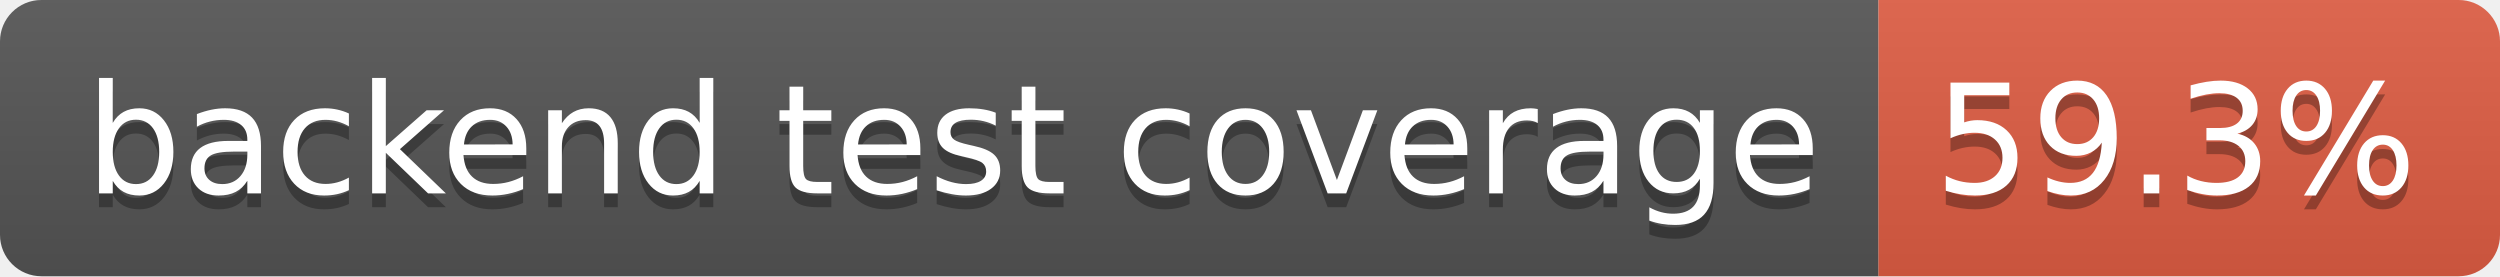
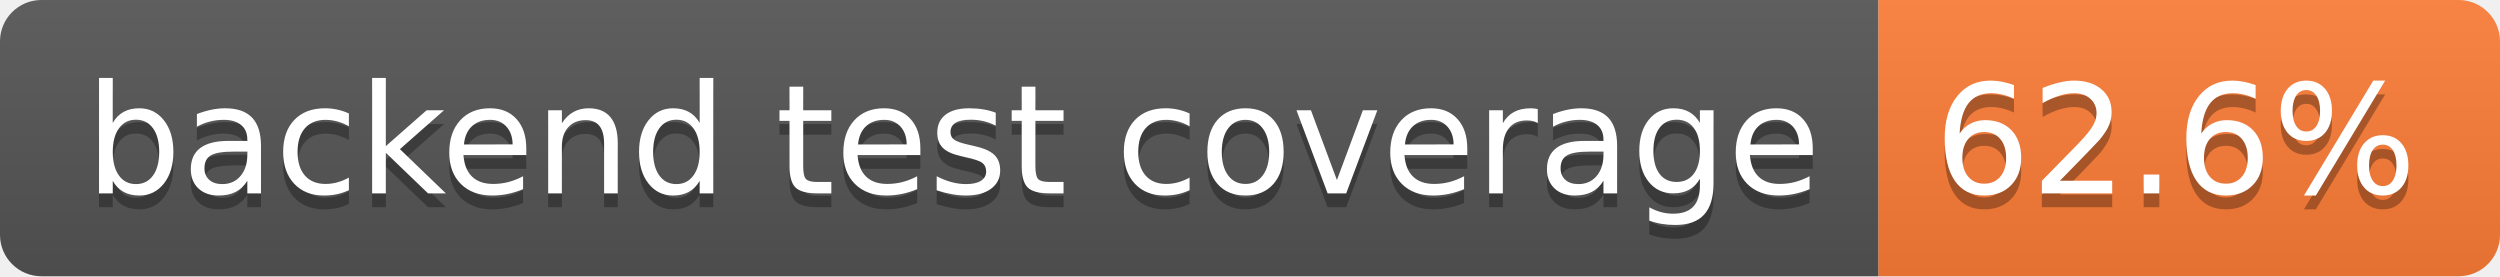
- <svg xmlns="http://www.w3.org/2000/svg" width="181" height="20" role="img" aria-label="backend test coverage: 59.3%">
+ <svg xmlns="http://www.w3.org/2000/svg" width="181" height="20" role="img" aria-label="backend test coverage: 62.6%">
  <linearGradient id="s" x2="0" y2="100%">
    <stop offset="0" stop-color="#bbb" stop-opacity=".1" />
    <stop offset="1" stop-opacity=".1" />
  </linearGradient>
  <clipPath id="r">
    <rect width="181" height="20" rx="3" fill="#fff" />
  </clipPath>
  <g clip-path="url(#r)">
    <rect width="136" height="20" fill="#555" />
-     <rect x="136" width="45" height="20" fill="#e05d44" />
+     <rect x="136" width="45" height="20" fill="#fe7d37" />
    <rect width="181" height="20" fill="url(#s)" />
  </g>
  <g fill="#fff" text-anchor="middle" font-family="Verdana,Geneva,DejaVu Sans,sans-serif" text-rendering="geometricPrecision" font-size="110">
    <text aria-hidden="true" x="690" y="150" fill="#010101" fill-opacity=".3" transform="scale(.1)" textLength="1260">backend test coverage</text>
    <text x="690" y="140" transform="scale(.1)" fill="#fff" textLength="1260">backend test coverage</text>
-     <text aria-hidden="true" x="1575" y="150" fill="#010101" fill-opacity=".3" transform="scale(.1)" textLength="350">59.3%</text>
-     <text x="1575" y="140" transform="scale(.1)" fill="#fff" textLength="350">59.3%</text>
+     <text aria-hidden="true" x="1575" y="150" fill="#010101" fill-opacity=".3" transform="scale(.1)" textLength="350">62.6%</text>
+     <text x="1575" y="140" transform="scale(.1)" fill="#fff" textLength="350">62.6%</text>
  </g>
</svg>
